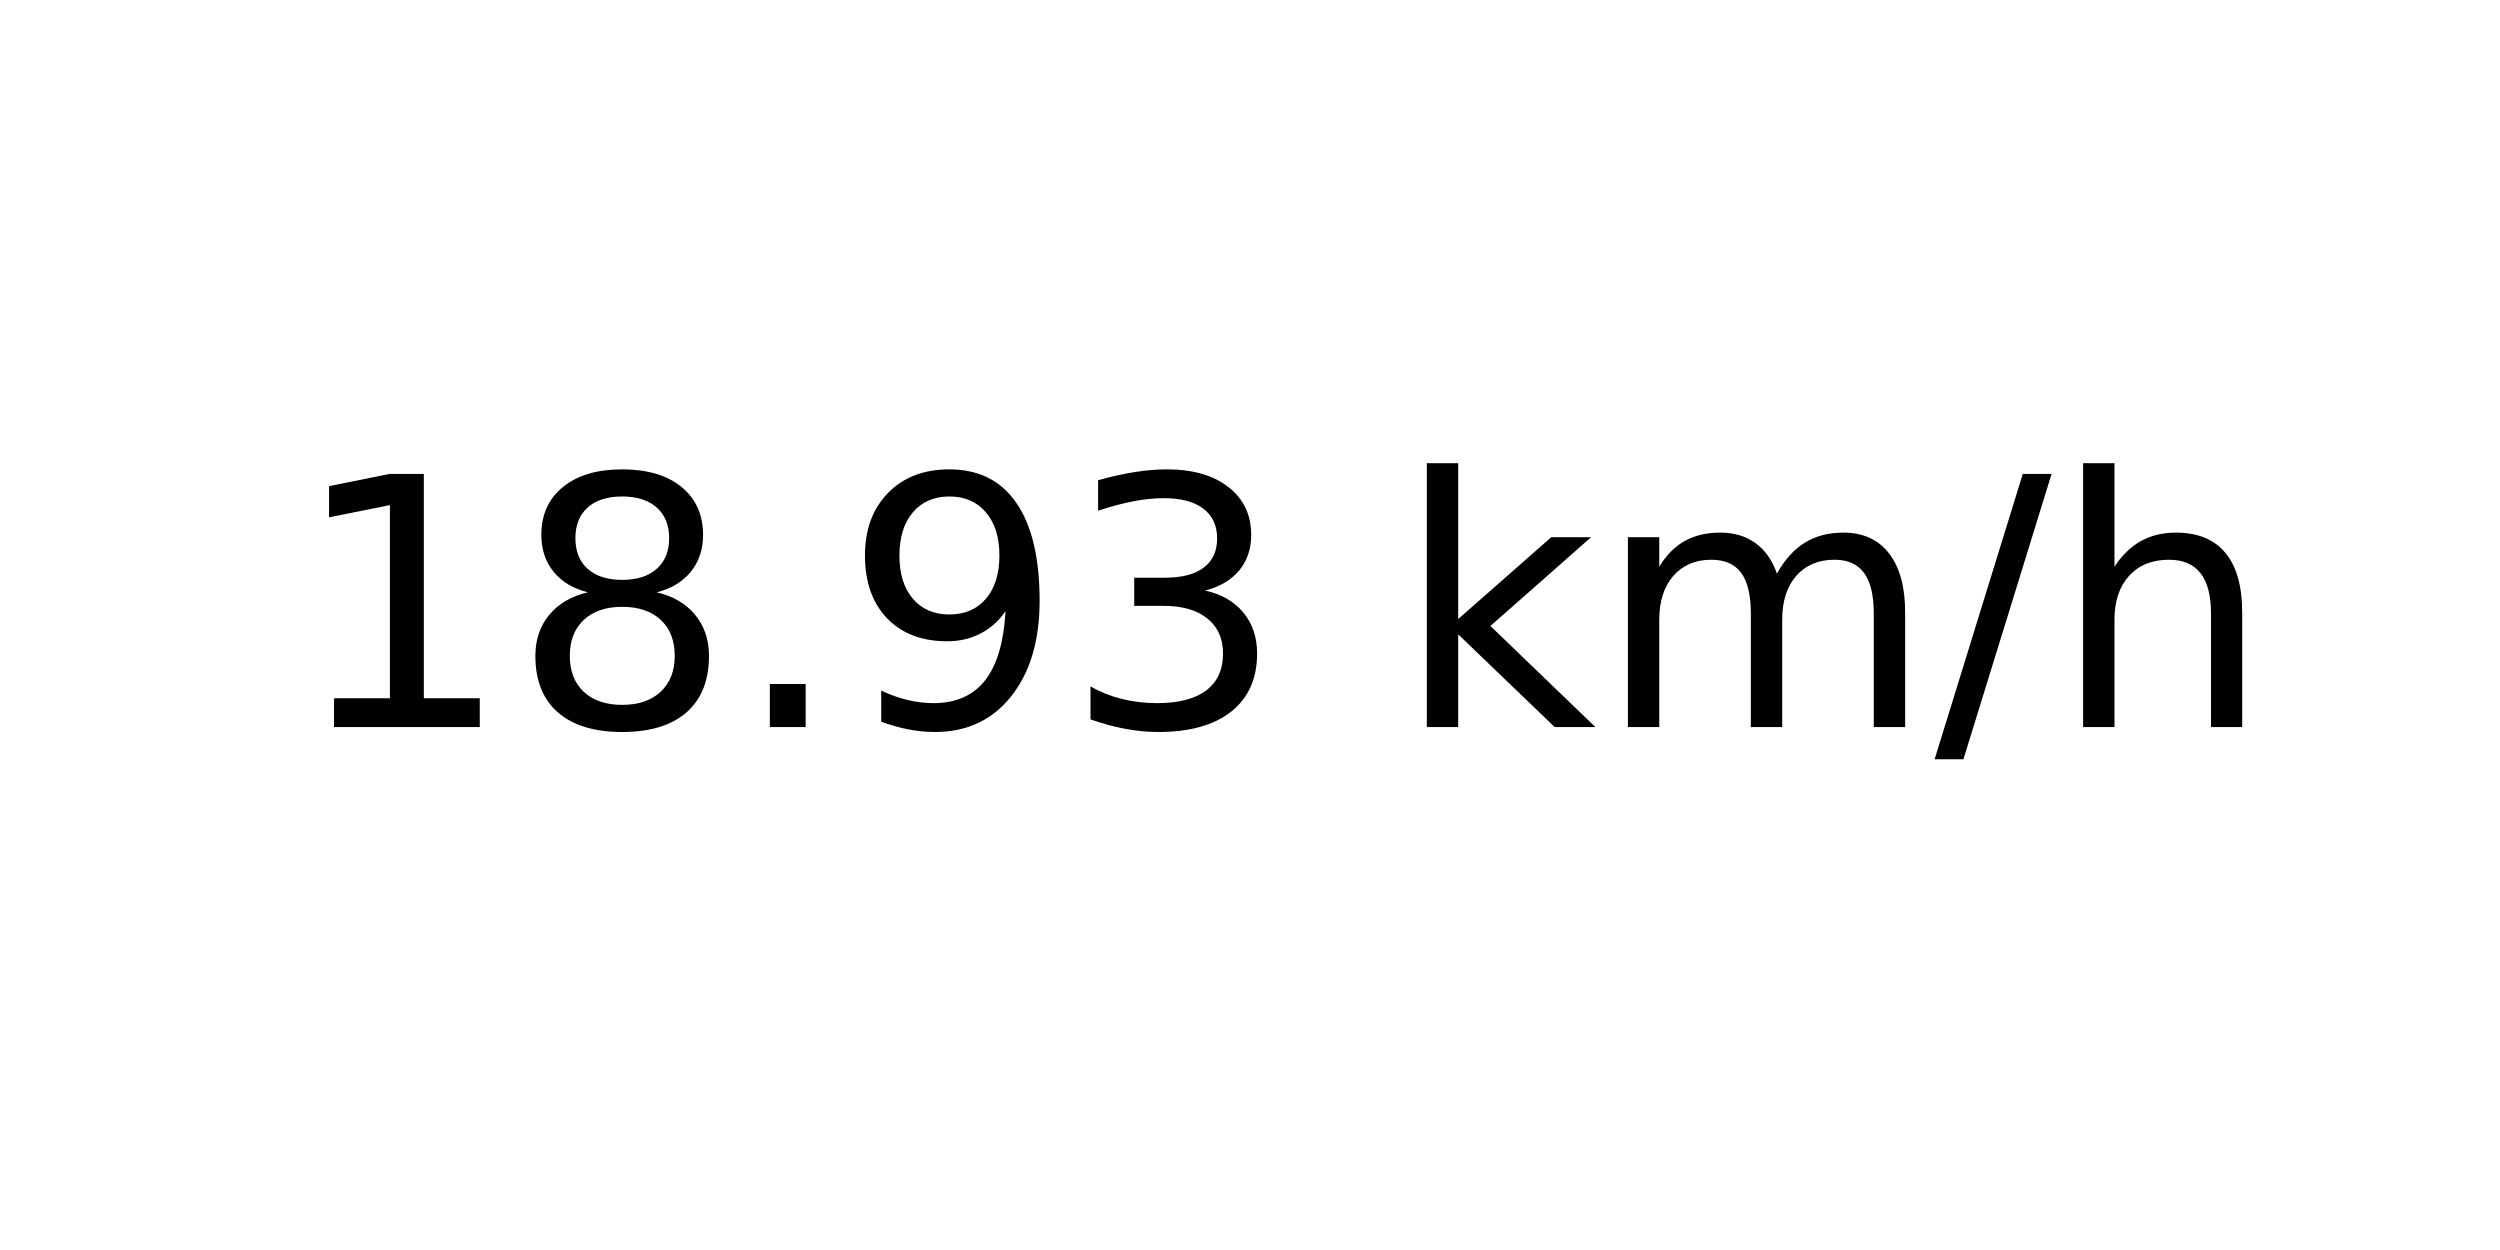
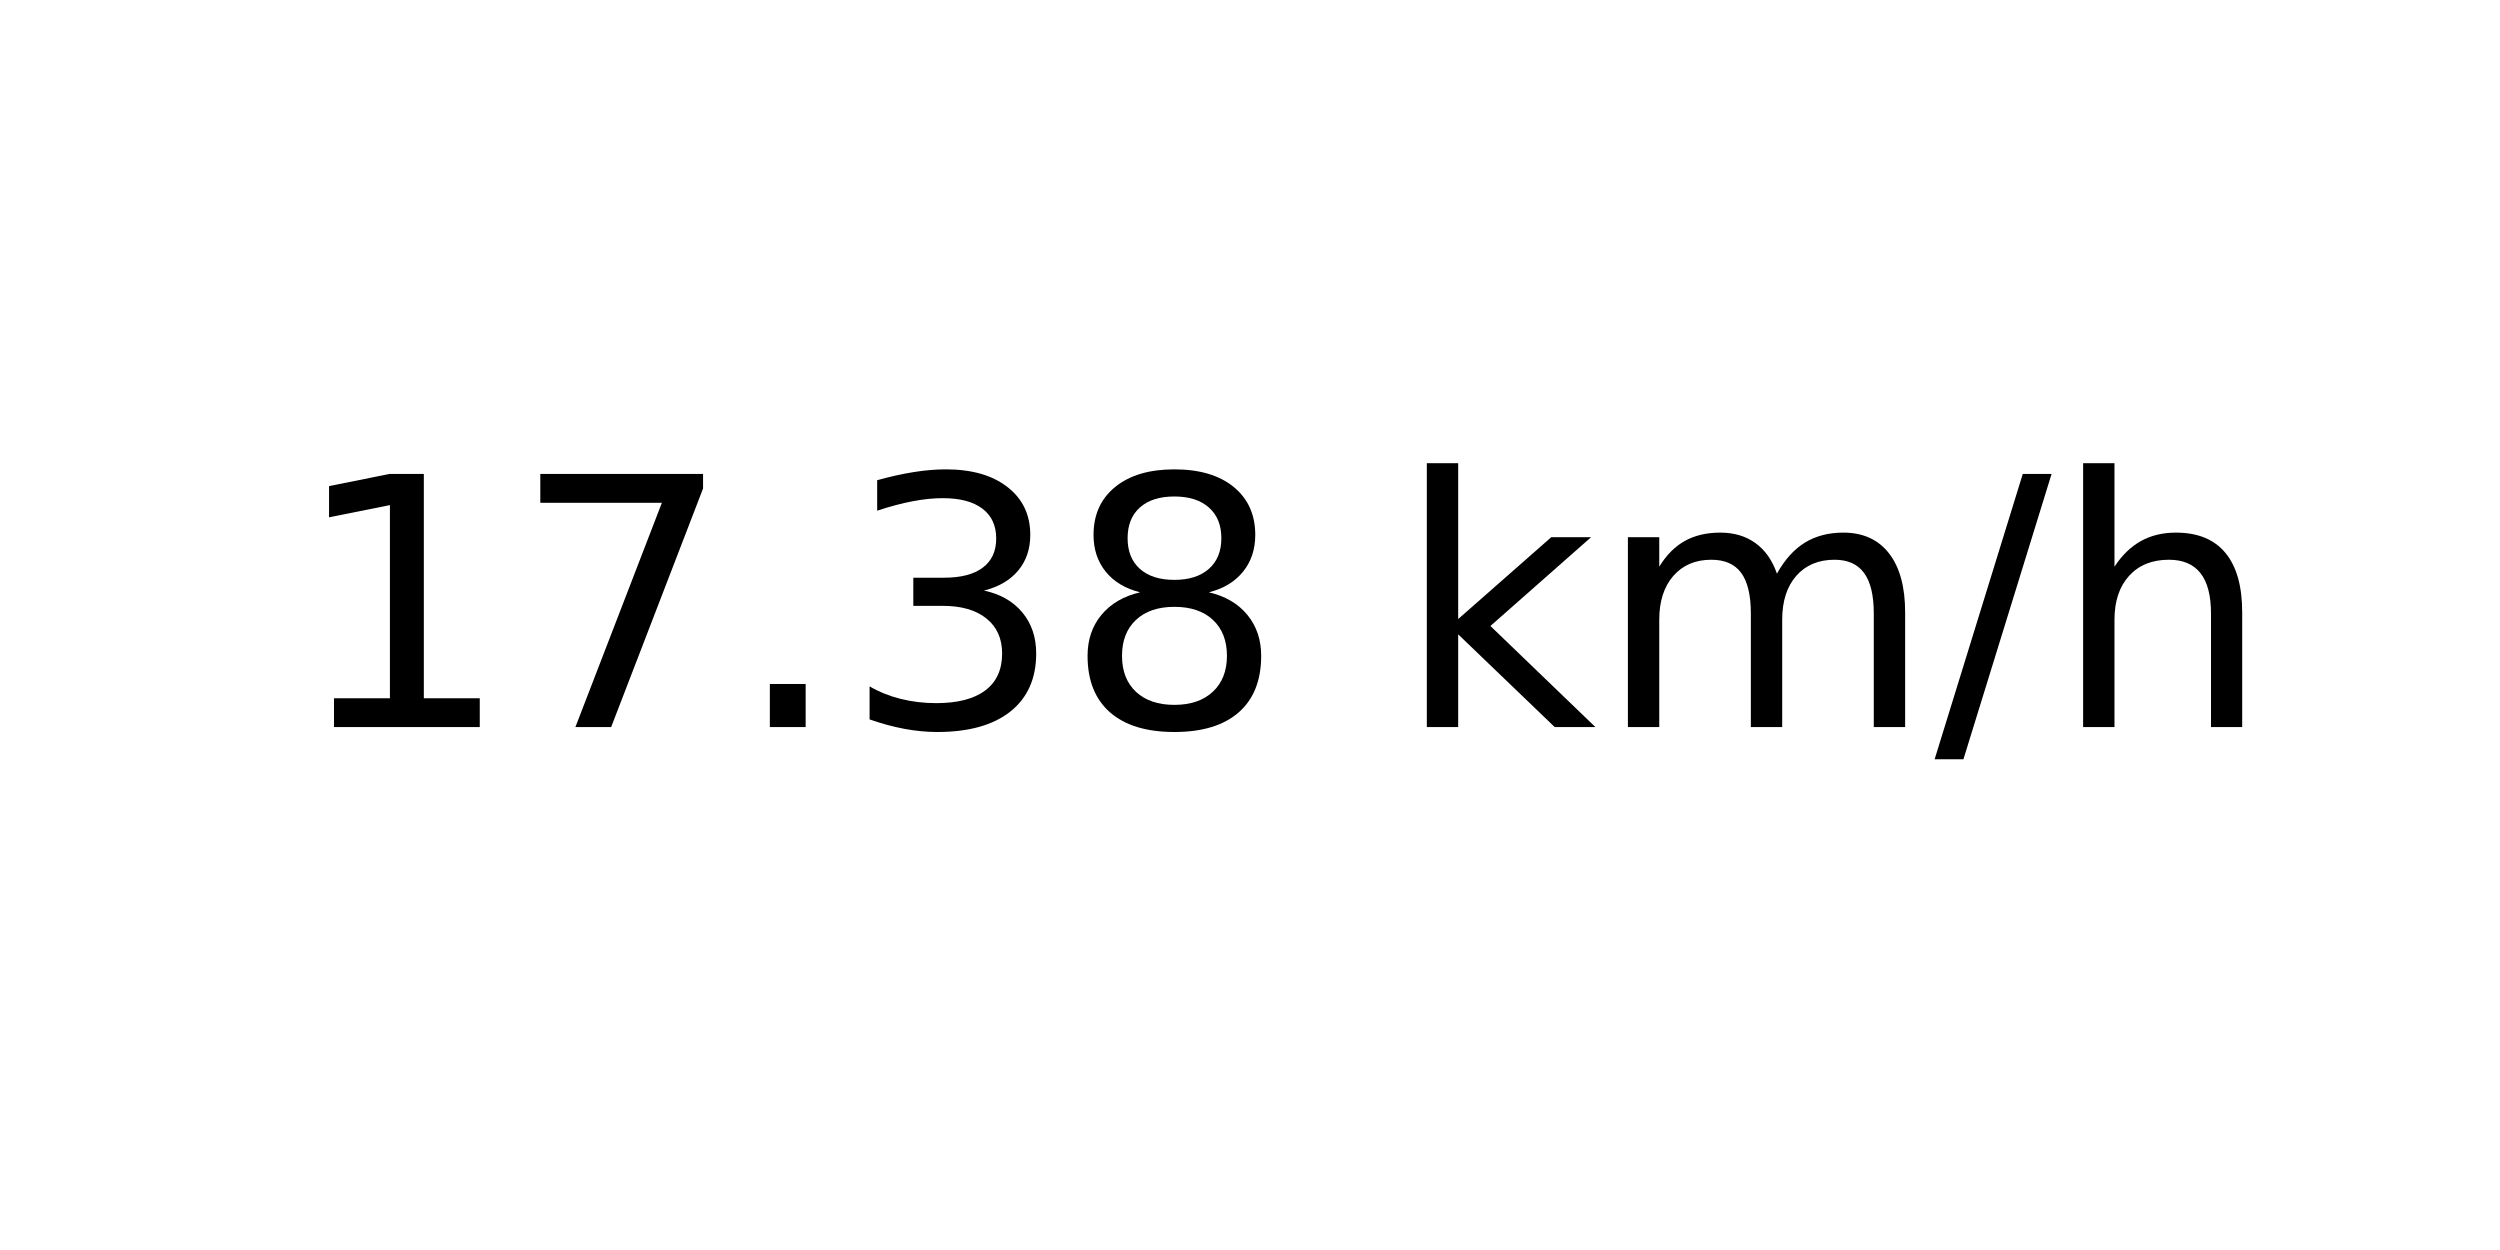
<svg xmlns="http://www.w3.org/2000/svg" xmlns:xlink="http://www.w3.org/1999/xlink" width="72pt" height="36pt" viewBox="0 0 72 36" version="1.1">
  <defs>
    <style type="text/css">*{stroke-linejoin: round; stroke-linecap: butt}</style>
  </defs>
  <g id="figure_1">
    <g id="axes_1">
      <g id="text_1">
        <g transform="translate(8.378125 20.93937) scale(0.1 -0.1)">
          <defs>
            <path id="DejaVuSans-31" d="M 794 531  L 1825 531  L 1825 4091  L 703 3866  L 703 4441  L 1819 4666  L 2450 4666  L 2450 531  L 3481 531  L 3481 0  L 794 0  L 794 531  z " transform="scale(0.015625)" />
+             <path id="DejaVuSans-37" d="M 525 4666  L 3525 4666  L 3525 4397  L 1831 0  L 1172 0  L 2766 4134  L 525 4134  L 525 4666  z " transform="scale(0.015625)" />
+             <path id="DejaVuSans-2e" d="M 684 794  L 1344 794  L 1344 0  L 684 0  L 684 794  z " transform="scale(0.015625)" />
+             <path id="DejaVuSans-33" d="M 2597 2516  Q 3050 2419 3304 2112  Q 3559 1806 3559 1356  Q 3559 666 3084 287  Q 2609 -91 1734 -91  Q 1441 -91 1130 -33  Q 819 25 488 141  L 488 750  Q 750 597 1062 519  Q 1375 441 1716 441  Q 2309 441 2620 675  Q 2931 909 2931 1356  Q 2931 1769 2642 2001  Q 2353 2234 1838 2234  L 1294 2234  L 1294 2753  L 1863 2753  Q 2328 2753 2575 2939  Q 2822 3125 2822 3475  Q 2822 3834 2567 4026  Q 2313 4219 1838 4219  Q 1578 4219 1281 4162  Q 984 4106 628 3988  L 628 4550  Q 988 4650 1302 4700  Q 1616 4750 1894 4750  Q 2613 4750 3031 4423  Q 3450 4097 3450 3541  Q 3450 3153 3228 2886  Q 3006 2619 2597 2516  z " transform="scale(0.015625)" />
            <path id="DejaVuSans-38" d="M 2034 2216  Q 1584 2216 1326 1975  Q 1069 1734 1069 1313  Q 1069 891 1326 650  Q 1584 409 2034 409  Q 2484 409 2743 651  Q 3003 894 3003 1313  Q 3003 1734 2745 1975  Q 2488 2216 2034 2216  z M 1403 2484  Q 997 2584 770 2862  Q 544 3141 544 3541  Q 544 4100 942 4425  Q 1341 4750 2034 4750  Q 2731 4750 3128 4425  Q 3525 4100 3525 3541  Q 3525 3141 3298 2862  Q 3072 2584 2669 2484  Q 3125 2378 3379 2068  Q 3634 1759 3634 1313  Q 3634 634 3220 271  Q 2806 -91 2034 -91  Q 1263 -91 848 271  Q 434 634 434 1313  Q 434 1759 690 2068  Q 947 2378 1403 2484  z M 1172 3481  Q 1172 3119 1398 2916  Q 1625 2713 2034 2713  Q 2441 2713 2670 2916  Q 2900 3119 2900 3481  Q 2900 3844 2670 4047  Q 2441 4250 2034 4250  Q 1625 4250 1398 4047  Q 1172 3844 1172 3481  z " transform="scale(0.015625)" />
-             <path id="DejaVuSans-2e" d="M 684 794  L 1344 794  L 1344 0  L 684 0  L 684 794  z " transform="scale(0.015625)" />
-             <path id="DejaVuSans-39" d="M 703 97  L 703 672  Q 941 559 1184 500  Q 1428 441 1663 441  Q 2288 441 2617 861  Q 2947 1281 2994 2138  Q 2813 1869 2534 1725  Q 2256 1581 1919 1581  Q 1219 1581 811 2004  Q 403 2428 403 3163  Q 403 3881 828 4315  Q 1253 4750 1959 4750  Q 2769 4750 3195 4129  Q 3622 3509 3622 2328  Q 3622 1225 3098 567  Q 2575 -91 1691 -91  Q 1453 -91 1209 -44  Q 966 3 703 97  z M 1959 2075  Q 2384 2075 2632 2365  Q 2881 2656 2881 3163  Q 2881 3666 2632 3958  Q 2384 4250 1959 4250  Q 1534 4250 1286 3958  Q 1038 3666 1038 3163  Q 1038 2656 1286 2365  Q 1534 2075 1959 2075  z " transform="scale(0.015625)" />
-             <path id="DejaVuSans-33" d="M 2597 2516  Q 3050 2419 3304 2112  Q 3559 1806 3559 1356  Q 3559 666 3084 287  Q 2609 -91 1734 -91  Q 1441 -91 1130 -33  Q 819 25 488 141  L 488 750  Q 750 597 1062 519  Q 1375 441 1716 441  Q 2309 441 2620 675  Q 2931 909 2931 1356  Q 2931 1769 2642 2001  Q 2353 2234 1838 2234  L 1294 2234  L 1294 2753  L 1863 2753  Q 2328 2753 2575 2939  Q 2822 3125 2822 3475  Q 2822 3834 2567 4026  Q 2313 4219 1838 4219  Q 1578 4219 1281 4162  Q 984 4106 628 3988  L 628 4550  Q 988 4650 1302 4700  Q 1616 4750 1894 4750  Q 2613 4750 3031 4423  Q 3450 4097 3450 3541  Q 3450 3153 3228 2886  Q 3006 2619 2597 2516  z " transform="scale(0.015625)" />
            <path id="DejaVuSans-20" transform="scale(0.015625)" />
            <path id="DejaVuSans-6b" d="M 581 4863  L 1159 4863  L 1159 1991  L 2875 3500  L 3609 3500  L 1753 1863  L 3688 0  L 2938 0  L 1159 1709  L 1159 0  L 581 0  L 581 4863  z " transform="scale(0.015625)" />
            <path id="DejaVuSans-6d" d="M 3328 2828  Q 3544 3216 3844 3400  Q 4144 3584 4550 3584  Q 5097 3584 5394 3201  Q 5691 2819 5691 2113  L 5691 0  L 5113 0  L 5113 2094  Q 5113 2597 4934 2840  Q 4756 3084 4391 3084  Q 3944 3084 3684 2787  Q 3425 2491 3425 1978  L 3425 0  L 2847 0  L 2847 2094  Q 2847 2600 2669 2842  Q 2491 3084 2119 3084  Q 1678 3084 1418 2786  Q 1159 2488 1159 1978  L 1159 0  L 581 0  L 581 3500  L 1159 3500  L 1159 2956  Q 1356 3278 1631 3431  Q 1906 3584 2284 3584  Q 2666 3584 2933 3390  Q 3200 3197 3328 2828  z " transform="scale(0.015625)" />
            <path id="DejaVuSans-2f" d="M 1625 4666  L 2156 4666  L 531 -594  L 0 -594  L 1625 4666  z " transform="scale(0.015625)" />
            <path id="DejaVuSans-68" d="M 3513 2113  L 3513 0  L 2938 0  L 2938 2094  Q 2938 2591 2744 2837  Q 2550 3084 2163 3084  Q 1697 3084 1428 2787  Q 1159 2491 1159 1978  L 1159 0  L 581 0  L 581 4863  L 1159 4863  L 1159 2956  Q 1366 3272 1645 3428  Q 1925 3584 2291 3584  Q 2894 3584 3203 3211  Q 3513 2838 3513 2113  z " transform="scale(0.015625)" />
          </defs>
          <use xlink:href="#DejaVuSans-31" />
-           <use xlink:href="#DejaVuSans-38" x="63.623" />
+           <use xlink:href="#DejaVuSans-37" x="63.623" />
          <use xlink:href="#DejaVuSans-2e" x="127.246" />
-           <use xlink:href="#DejaVuSans-39" x="159.033" />
-           <use xlink:href="#DejaVuSans-33" x="222.656" />
+           <use xlink:href="#DejaVuSans-33" x="159.033" />
+           <use xlink:href="#DejaVuSans-38" x="222.656" />
          <use xlink:href="#DejaVuSans-20" x="286.279" />
          <use xlink:href="#DejaVuSans-6b" x="318.066" />
          <use xlink:href="#DejaVuSans-6d" x="375.977" />
          <use xlink:href="#DejaVuSans-2f" x="473.389" />
          <use xlink:href="#DejaVuSans-68" x="507.08" />
        </g>
      </g>
    </g>
  </g>
</svg>
